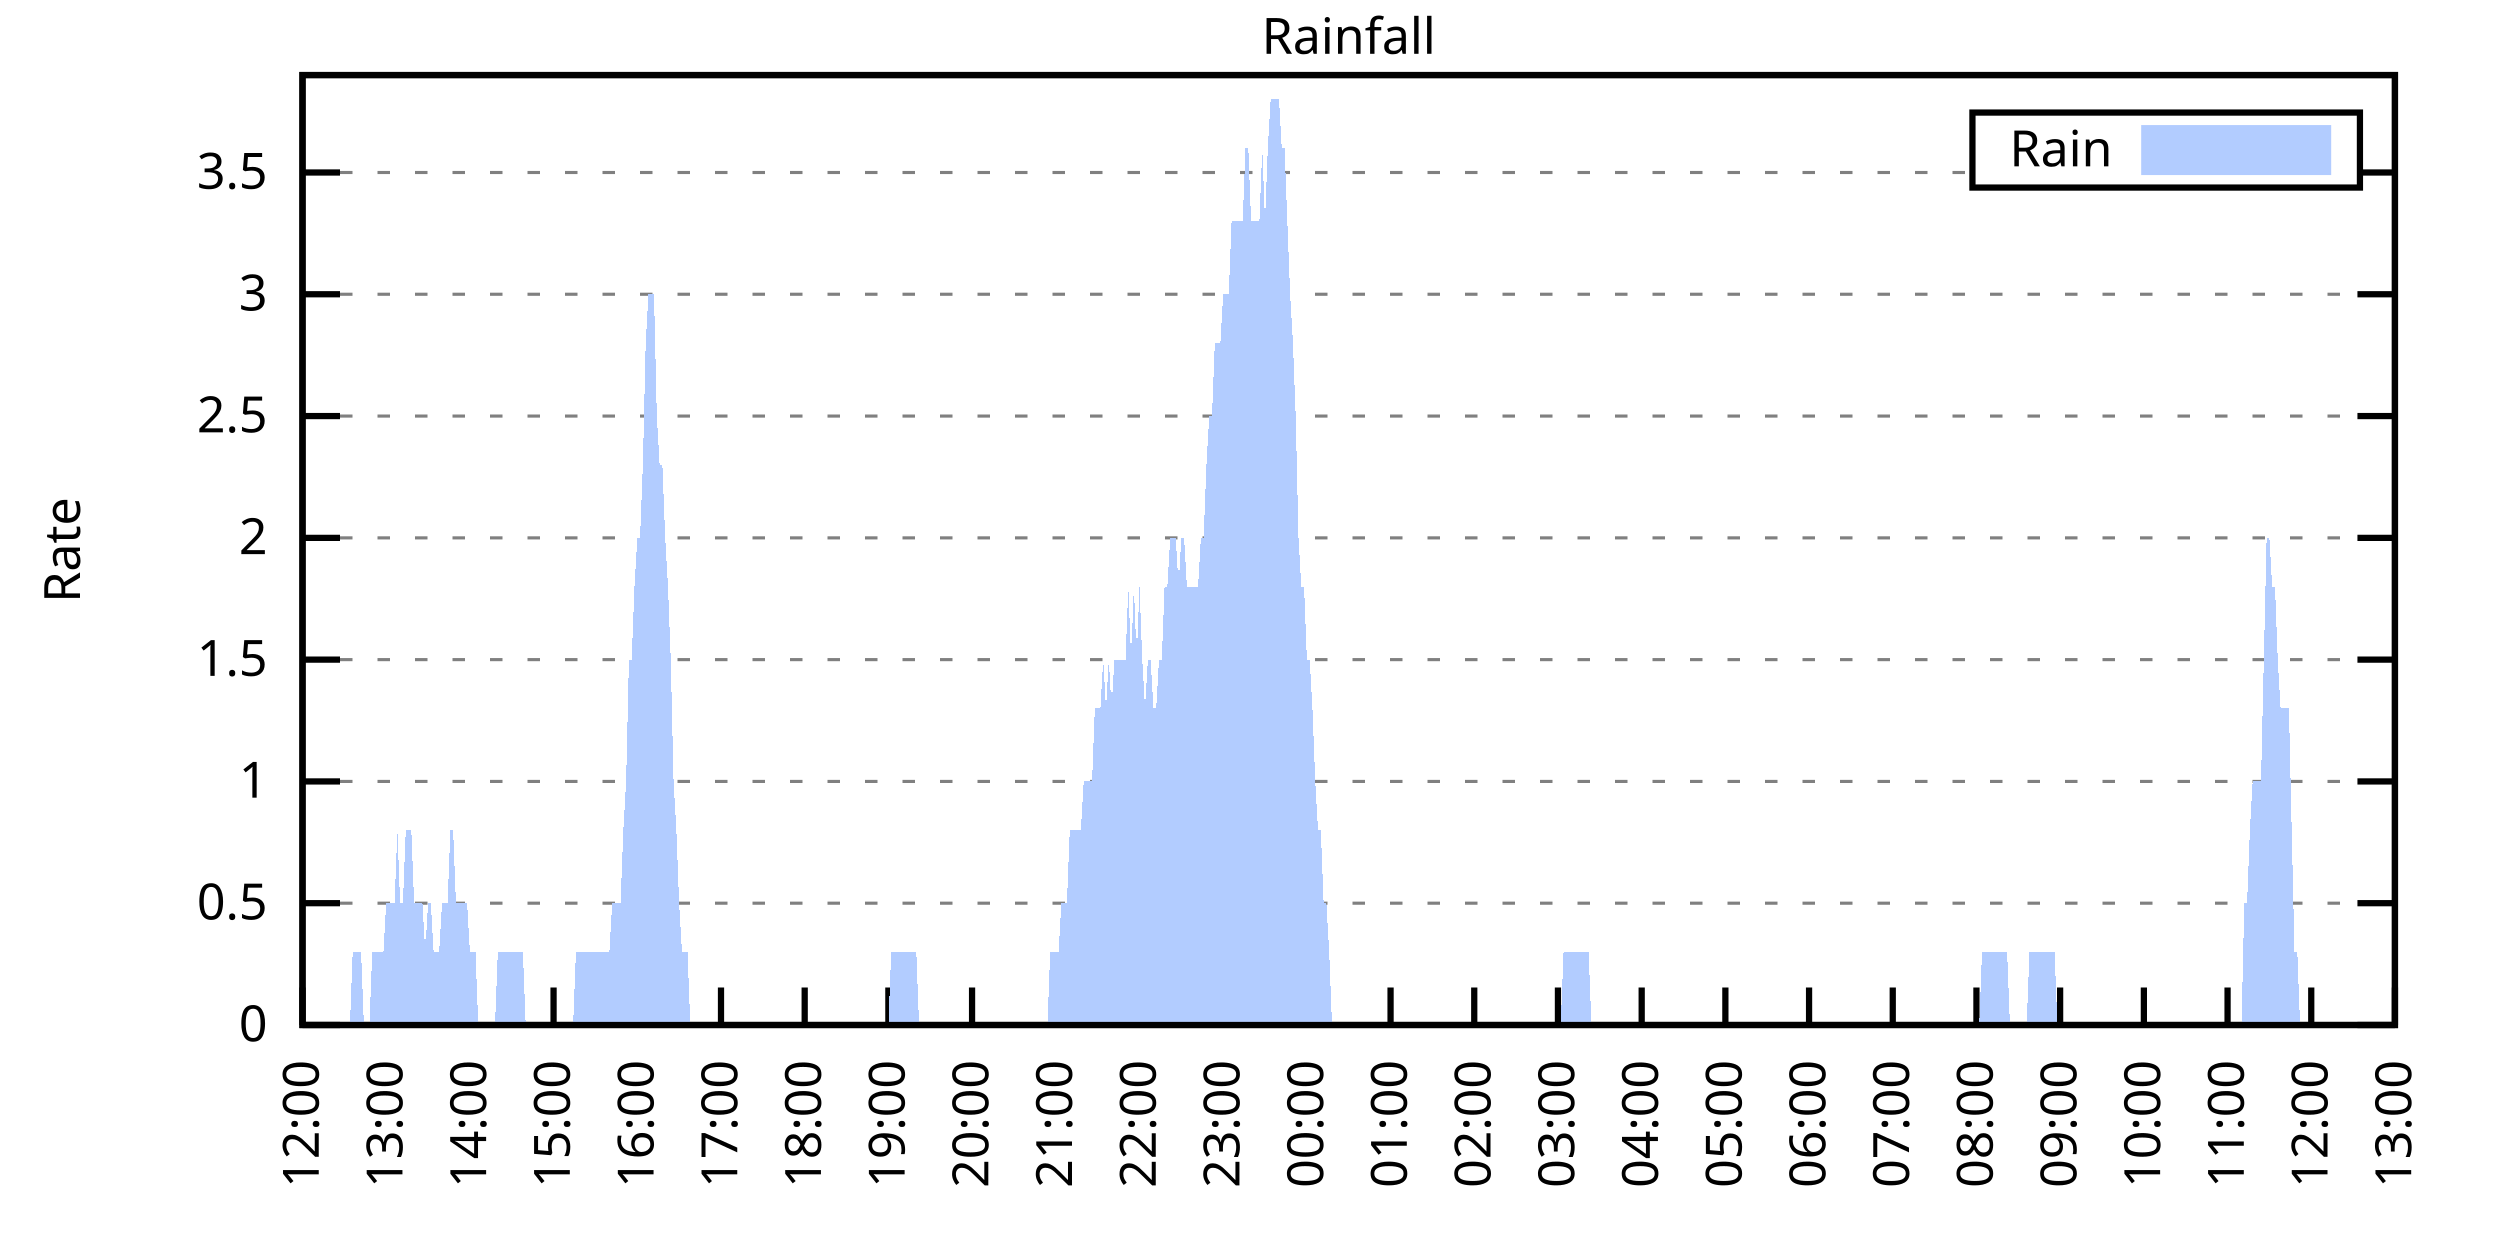
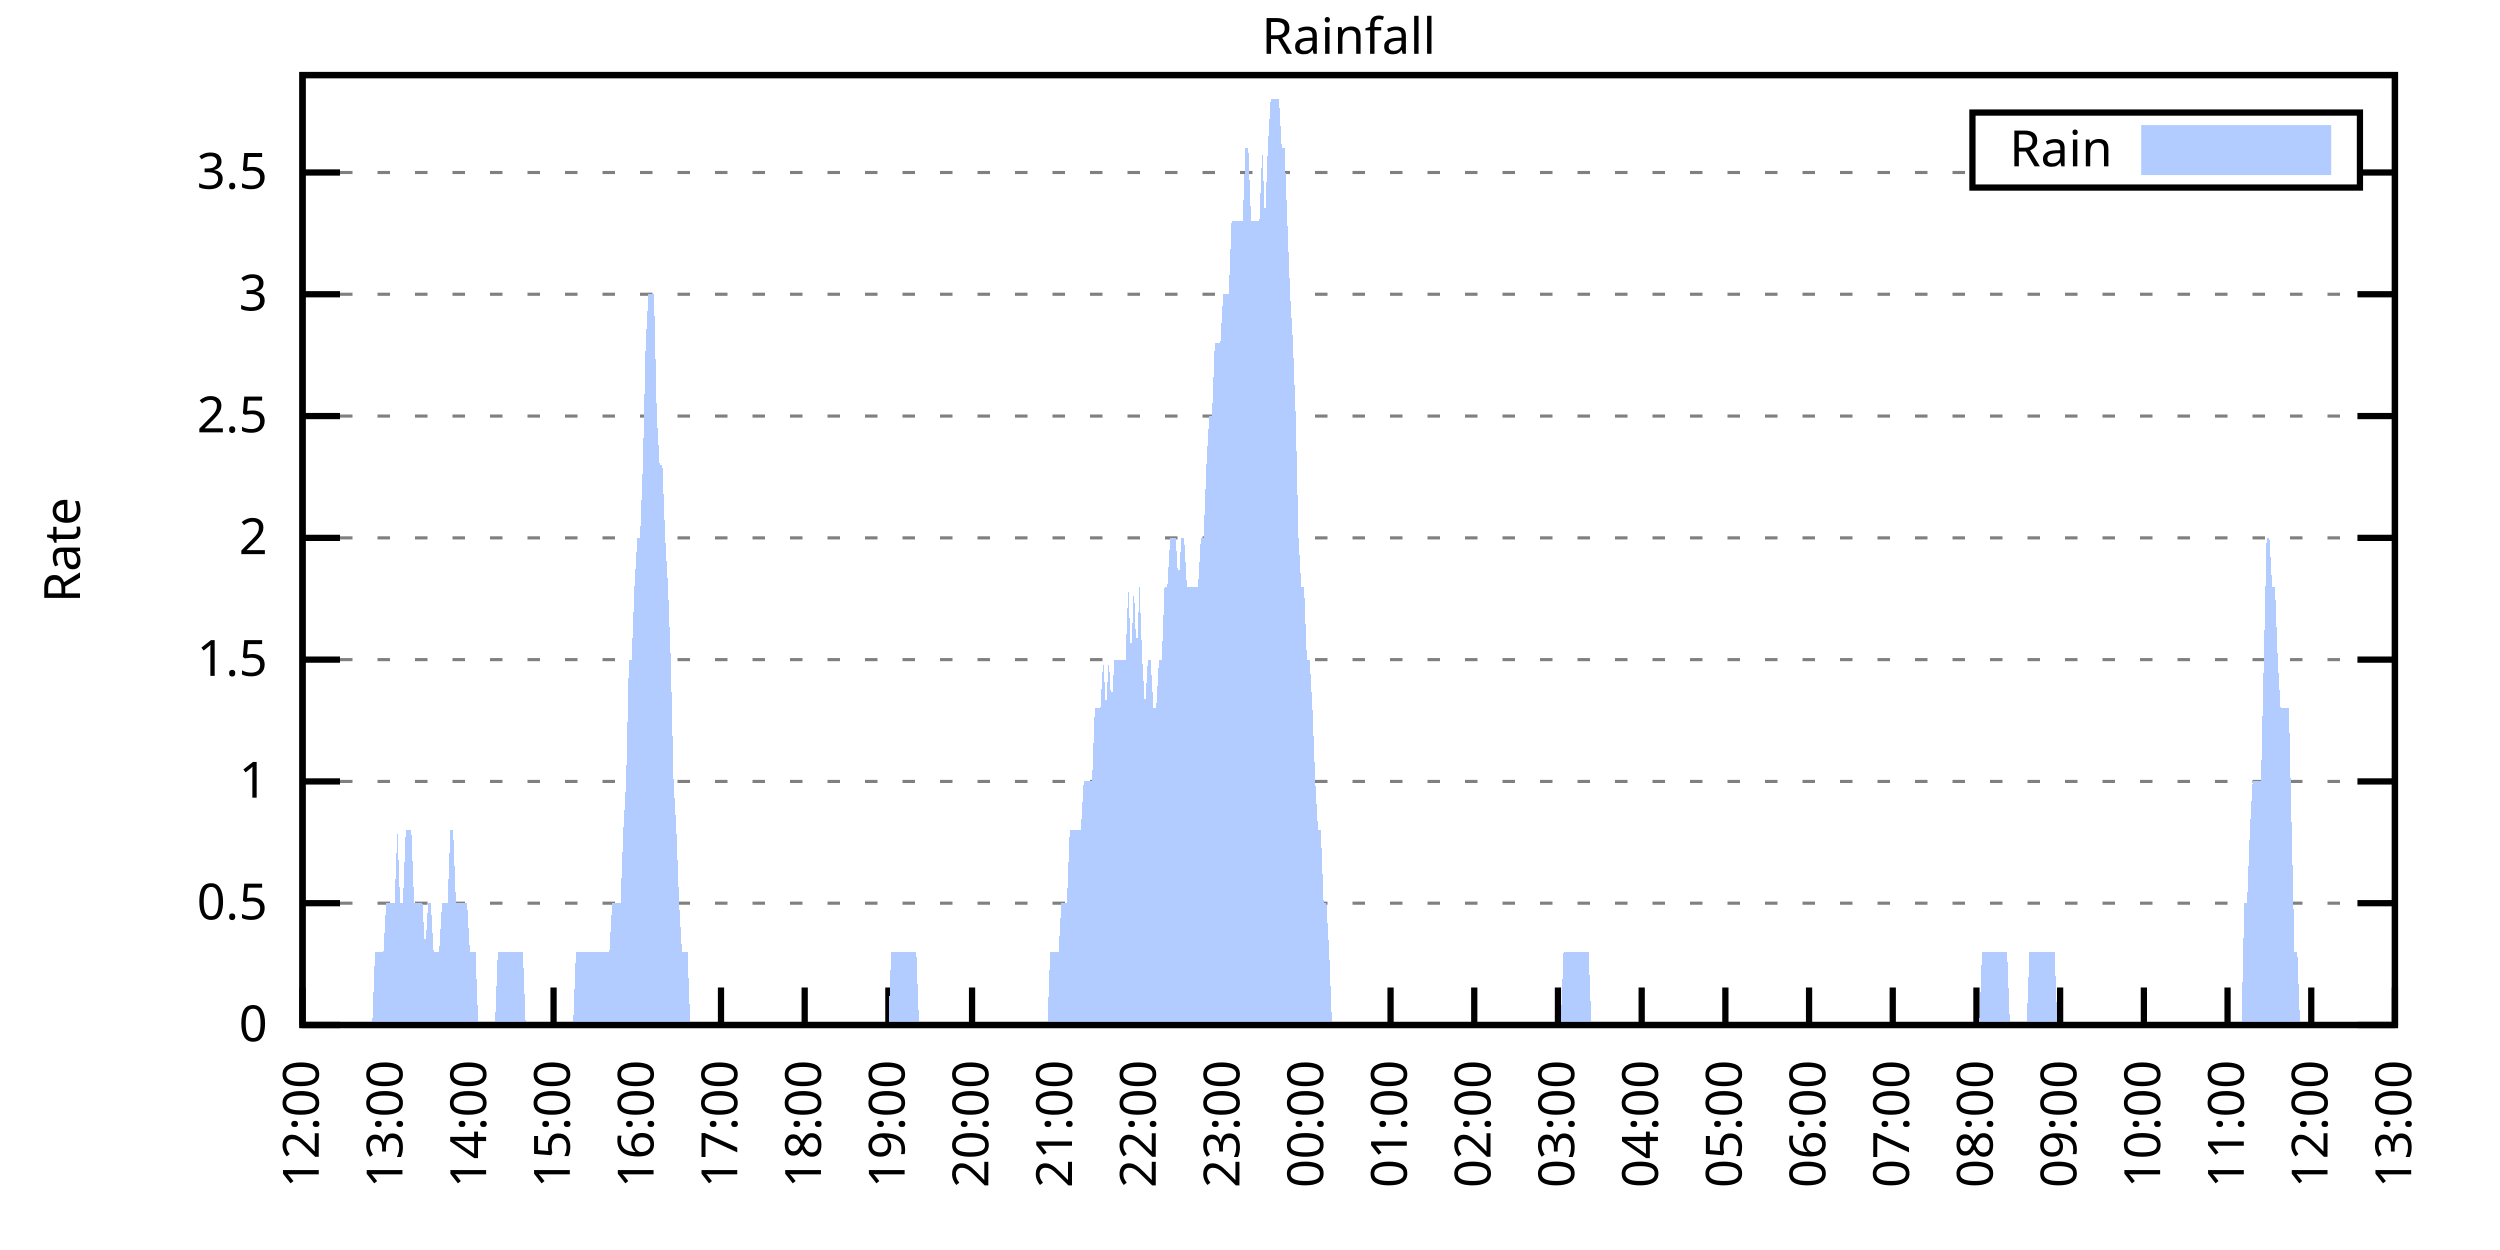
<svg xmlns="http://www.w3.org/2000/svg" xmlns:xlink="http://www.w3.org/1999/xlink" width="400" height="200" viewBox="0 0 400 200">
  <g id="gnuplot_canvas">
    <rect x="0" y="0" width="400" height="200" fill="none" />
    <defs>
      <circle id="gpDot" r="0.5" stroke-width="0.5" stroke="currentColor" />
      <path id="gpPt0" stroke-width="0.333" stroke="currentColor" d="M-1,0 h2 M0,-1 v2" />
      <path id="gpPt1" stroke-width="0.333" stroke="currentColor" d="M-1,-1 L1,1 M1,-1 L-1,1" />
      <path id="gpPt2" stroke-width="0.333" stroke="currentColor" d="M-1,0 L1,0 M0,-1 L0,1 M-1,-1 L1,1 M-1,1 L1,-1" />
      <rect id="gpPt3" stroke-width="0.333" stroke="currentColor" x="-1" y="-1" width="2" height="2" />
      <rect id="gpPt4" stroke-width="0.333" stroke="currentColor" fill="currentColor" x="-1" y="-1" width="2" height="2" />
      <circle id="gpPt5" stroke-width="0.333" stroke="currentColor" cx="0" cy="0" r="1" />
      <use xlink:href="#gpPt5" id="gpPt6" fill="currentColor" stroke="none" />
      <path id="gpPt7" stroke-width="0.333" stroke="currentColor" d="M0,-1.33 L-1.33,0.67 L1.33,0.67 z" />
      <use xlink:href="#gpPt7" id="gpPt8" fill="currentColor" stroke="none" />
      <use xlink:href="#gpPt7" id="gpPt9" stroke="currentColor" transform="rotate(180)" />
      <use xlink:href="#gpPt9" id="gpPt10" fill="currentColor" stroke="none" />
      <use xlink:href="#gpPt3" id="gpPt11" stroke="currentColor" transform="rotate(45)" />
      <use xlink:href="#gpPt11" id="gpPt12" fill="currentColor" stroke="none" />
      <path id="gpPt13" stroke-width="0.333" stroke="currentColor" d="M0,1.330 L1.265,0.411 L0.782,-1.067 L-0.782,-1.076 L-1.265,0.411 z" />
      <use xlink:href="#gpPt13" id="gpPt14" fill="currentColor" stroke="none" />
      <filter id="textbox" filterUnits="objectBoundingBox" x="0" y="0" height="1" width="1">
        <feFlood flood-color="white" flood-opacity="1" result="bgnd" />
        <feComposite in="SourceGraphic" in2="bgnd" operator="atop" />
      </filter>
      <filter id="greybox" filterUnits="objectBoundingBox" x="0" y="0" height="1" width="1">
        <feFlood flood-color="lightgrey" flood-opacity="1" result="grey" />
        <feComposite in="SourceGraphic" in2="grey" operator="atop" />
      </filter>
    </defs>
    <g fill="none" color="white" stroke="currentColor" stroke-width="1.00" stroke-linecap="butt" stroke-linejoin="miter">
</g>
    <g fill="none" color="black" stroke="currentColor" stroke-width="1.00" stroke-linecap="butt" stroke-linejoin="miter">
      <g stroke="none" shape-rendering="crispEdges">
        <polygon fill="rgb(255, 255, 255)" points="48.40,164.00 383.18,164.00 383.18,12.02 48.40,12.02 " />
      </g>
    </g>
    <g fill="none" color="black" stroke="currentColor" stroke-width="1.00" stroke-linecap="butt" stroke-linejoin="miter">
</g>
    <g fill="none" color="black" stroke="black" stroke-width="0.50" stroke-linecap="butt" stroke-linejoin="miter">
</g>
    <g fill="none" color="gray" stroke="currentColor" stroke-width="0.50" stroke-linecap="butt" stroke-linejoin="miter">
      <path stroke="gray" stroke-dasharray="2,4" class="gridline" d="M48.40,164.00 L383.19,164.00  " />
    </g>
    <g fill="none" color="gray" stroke="gray" stroke-width="1.00" stroke-linecap="butt" stroke-linejoin="miter">
</g>
    <g fill="none" color="black" stroke="currentColor" stroke-width="1.00" stroke-linecap="butt" stroke-linejoin="miter">
      <path stroke="black" d="M48.40,164.00 L54.40,164.00 M383.19,164.00 L377.19,164.00  " />
      <g transform="translate(42.80,166.60)" stroke="none" fill="black" font-family="Sans" font-size="8.00" text-anchor="end">
        <text>
          <tspan font-family="Sans"> 0</tspan>
        </text>
      </g>
    </g>
    <g fill="none" color="black" stroke="currentColor" stroke-width="1.00" stroke-linecap="butt" stroke-linejoin="miter">
</g>
    <g fill="none" color="black" stroke="black" stroke-width="0.50" stroke-linecap="butt" stroke-linejoin="miter">
</g>
    <g fill="none" color="gray" stroke="currentColor" stroke-width="0.50" stroke-linecap="butt" stroke-linejoin="miter">
      <path stroke="gray" stroke-dasharray="2,4" class="gridline" d="M48.40,144.51 L383.19,144.51  " />
    </g>
    <g fill="none" color="gray" stroke="gray" stroke-width="1.00" stroke-linecap="butt" stroke-linejoin="miter">
</g>
    <g fill="none" color="black" stroke="currentColor" stroke-width="1.00" stroke-linecap="butt" stroke-linejoin="miter">
      <path stroke="black" d="M48.40,144.51 L54.40,144.51 M383.19,144.51 L377.19,144.51  " />
      <g transform="translate(42.80,147.11)" stroke="none" fill="black" font-family="Sans" font-size="8.00" text-anchor="end">
        <text>
          <tspan font-family="Sans"> 0.5</tspan>
        </text>
      </g>
    </g>
    <g fill="none" color="black" stroke="currentColor" stroke-width="1.00" stroke-linecap="butt" stroke-linejoin="miter">
</g>
    <g fill="none" color="black" stroke="black" stroke-width="0.50" stroke-linecap="butt" stroke-linejoin="miter">
</g>
    <g fill="none" color="gray" stroke="currentColor" stroke-width="0.50" stroke-linecap="butt" stroke-linejoin="miter">
      <path stroke="gray" stroke-dasharray="2,4" class="gridline" d="M48.40,125.03 L383.19,125.03  " />
    </g>
    <g fill="none" color="gray" stroke="gray" stroke-width="1.00" stroke-linecap="butt" stroke-linejoin="miter">
</g>
    <g fill="none" color="black" stroke="currentColor" stroke-width="1.00" stroke-linecap="butt" stroke-linejoin="miter">
      <path stroke="black" d="M48.40,125.03 L54.40,125.03 M383.19,125.03 L377.19,125.03  " />
      <g transform="translate(42.80,127.63)" stroke="none" fill="black" font-family="Sans" font-size="8.00" text-anchor="end">
        <text>
          <tspan font-family="Sans"> 1</tspan>
        </text>
      </g>
    </g>
    <g fill="none" color="black" stroke="currentColor" stroke-width="1.00" stroke-linecap="butt" stroke-linejoin="miter">
</g>
    <g fill="none" color="black" stroke="black" stroke-width="0.50" stroke-linecap="butt" stroke-linejoin="miter">
</g>
    <g fill="none" color="gray" stroke="currentColor" stroke-width="0.50" stroke-linecap="butt" stroke-linejoin="miter">
      <path stroke="gray" stroke-dasharray="2,4" class="gridline" d="M48.40,105.54 L383.19,105.54  " />
    </g>
    <g fill="none" color="gray" stroke="gray" stroke-width="1.00" stroke-linecap="butt" stroke-linejoin="miter">
</g>
    <g fill="none" color="black" stroke="currentColor" stroke-width="1.00" stroke-linecap="butt" stroke-linejoin="miter">
      <path stroke="black" d="M48.40,105.54 L54.40,105.54 M383.19,105.54 L377.19,105.54  " />
      <g transform="translate(42.80,108.14)" stroke="none" fill="black" font-family="Sans" font-size="8.00" text-anchor="end">
        <text>
          <tspan font-family="Sans"> 1.5</tspan>
        </text>
      </g>
    </g>
    <g fill="none" color="black" stroke="currentColor" stroke-width="1.00" stroke-linecap="butt" stroke-linejoin="miter">
</g>
    <g fill="none" color="black" stroke="black" stroke-width="0.50" stroke-linecap="butt" stroke-linejoin="miter">
</g>
    <g fill="none" color="gray" stroke="currentColor" stroke-width="0.50" stroke-linecap="butt" stroke-linejoin="miter">
      <path stroke="gray" stroke-dasharray="2,4" class="gridline" d="M48.40,86.06 L383.19,86.06  " />
    </g>
    <g fill="none" color="gray" stroke="gray" stroke-width="1.00" stroke-linecap="butt" stroke-linejoin="miter">
</g>
    <g fill="none" color="black" stroke="currentColor" stroke-width="1.00" stroke-linecap="butt" stroke-linejoin="miter">
      <path stroke="black" d="M48.40,86.06 L54.40,86.06 M383.19,86.06 L377.19,86.06  " />
      <g transform="translate(42.80,88.66)" stroke="none" fill="black" font-family="Sans" font-size="8.00" text-anchor="end">
        <text>
          <tspan font-family="Sans"> 2</tspan>
        </text>
      </g>
    </g>
    <g fill="none" color="black" stroke="currentColor" stroke-width="1.00" stroke-linecap="butt" stroke-linejoin="miter">
</g>
    <g fill="none" color="black" stroke="black" stroke-width="0.50" stroke-linecap="butt" stroke-linejoin="miter">
</g>
    <g fill="none" color="gray" stroke="currentColor" stroke-width="0.50" stroke-linecap="butt" stroke-linejoin="miter">
      <path stroke="gray" stroke-dasharray="2,4" class="gridline" d="M48.40,66.57 L383.19,66.57  " />
    </g>
    <g fill="none" color="gray" stroke="gray" stroke-width="1.00" stroke-linecap="butt" stroke-linejoin="miter">
</g>
    <g fill="none" color="black" stroke="currentColor" stroke-width="1.00" stroke-linecap="butt" stroke-linejoin="miter">
      <path stroke="black" d="M48.40,66.57 L54.40,66.57 M383.19,66.57 L377.19,66.57  " />
      <g transform="translate(42.80,69.17)" stroke="none" fill="black" font-family="Sans" font-size="8.00" text-anchor="end">
        <text>
          <tspan font-family="Sans"> 2.5</tspan>
        </text>
      </g>
    </g>
    <g fill="none" color="black" stroke="currentColor" stroke-width="1.00" stroke-linecap="butt" stroke-linejoin="miter">
</g>
    <g fill="none" color="black" stroke="black" stroke-width="0.50" stroke-linecap="butt" stroke-linejoin="miter">
</g>
    <g fill="none" color="gray" stroke="currentColor" stroke-width="0.50" stroke-linecap="butt" stroke-linejoin="miter">
      <path stroke="gray" stroke-dasharray="2,4" class="gridline" d="M48.40,47.08 L383.19,47.08  " />
    </g>
    <g fill="none" color="gray" stroke="gray" stroke-width="1.00" stroke-linecap="butt" stroke-linejoin="miter">
</g>
    <g fill="none" color="black" stroke="currentColor" stroke-width="1.00" stroke-linecap="butt" stroke-linejoin="miter">
      <path stroke="black" d="M48.40,47.08 L54.40,47.08 M383.19,47.08 L377.19,47.08  " />
      <g transform="translate(42.80,49.68)" stroke="none" fill="black" font-family="Sans" font-size="8.00" text-anchor="end">
        <text>
          <tspan font-family="Sans"> 3</tspan>
        </text>
      </g>
    </g>
    <g fill="none" color="black" stroke="currentColor" stroke-width="1.00" stroke-linecap="butt" stroke-linejoin="miter">
</g>
    <g fill="none" color="black" stroke="black" stroke-width="0.50" stroke-linecap="butt" stroke-linejoin="miter">
</g>
    <g fill="none" color="gray" stroke="currentColor" stroke-width="0.50" stroke-linecap="butt" stroke-linejoin="miter">
      <path stroke="gray" stroke-dasharray="2,4" class="gridline" d="M48.40,27.60 L315.59,27.60 M377.59,27.60 L383.19,27.60  " />
    </g>
    <g fill="none" color="gray" stroke="gray" stroke-width="1.00" stroke-linecap="butt" stroke-linejoin="miter">
</g>
    <g fill="none" color="black" stroke="currentColor" stroke-width="1.00" stroke-linecap="butt" stroke-linejoin="miter">
      <path stroke="black" d="M48.40,27.60 L54.40,27.60 M383.19,27.60 L377.19,27.60  " />
      <g transform="translate(42.80,30.20)" stroke="none" fill="black" font-family="Sans" font-size="8.00" text-anchor="end">
        <text>
          <tspan font-family="Sans"> 3.5</tspan>
        </text>
      </g>
    </g>
    <g fill="none" color="black" stroke="currentColor" stroke-width="1.00" stroke-linecap="butt" stroke-linejoin="miter">
      <path stroke="black" d="M48.40,164.00 L48.40,158.00  " />
      <g transform="translate(51.00,169.60) rotate(270.00)" stroke="none" fill="black" font-family="Sans" font-size="8.00" text-anchor="end">
        <text>
          <tspan font-family="Sans">12:00</tspan>
        </text>
      </g>
    </g>
    <g fill="none" color="black" stroke="currentColor" stroke-width="1.00" stroke-linecap="butt" stroke-linejoin="miter">
      <path stroke="black" d="M61.79,164.00 L61.79,158.00  " />
      <g transform="translate(64.39,169.60) rotate(270.00)" stroke="none" fill="black" font-family="Sans" font-size="8.00" text-anchor="end">
        <text>
          <tspan font-family="Sans">13:00</tspan>
        </text>
      </g>
    </g>
    <g fill="none" color="black" stroke="currentColor" stroke-width="1.00" stroke-linecap="butt" stroke-linejoin="miter">
      <path stroke="black" d="M75.18,164.00 L75.18,158.00  " />
      <g transform="translate(77.78,169.60) rotate(270.00)" stroke="none" fill="black" font-family="Sans" font-size="8.00" text-anchor="end">
        <text>
          <tspan font-family="Sans">14:00</tspan>
        </text>
      </g>
    </g>
    <g fill="none" color="black" stroke="currentColor" stroke-width="1.00" stroke-linecap="butt" stroke-linejoin="miter">
      <path stroke="black" d="M88.57,164.00 L88.57,158.00  " />
      <g transform="translate(91.17,169.60) rotate(270.00)" stroke="none" fill="black" font-family="Sans" font-size="8.00" text-anchor="end">
        <text>
          <tspan font-family="Sans">15:00</tspan>
        </text>
      </g>
    </g>
    <g fill="none" color="black" stroke="currentColor" stroke-width="1.00" stroke-linecap="butt" stroke-linejoin="miter">
      <path stroke="black" d="M101.97,164.00 L101.97,158.00  " />
      <g transform="translate(104.57,169.60) rotate(270.00)" stroke="none" fill="black" font-family="Sans" font-size="8.00" text-anchor="end">
        <text>
          <tspan font-family="Sans">16:00</tspan>
        </text>
      </g>
    </g>
    <g fill="none" color="black" stroke="currentColor" stroke-width="1.00" stroke-linecap="butt" stroke-linejoin="miter">
      <path stroke="black" d="M115.36,164.00 L115.36,158.00  " />
      <g transform="translate(117.96,169.60) rotate(270.00)" stroke="none" fill="black" font-family="Sans" font-size="8.00" text-anchor="end">
        <text>
          <tspan font-family="Sans">17:00</tspan>
        </text>
      </g>
    </g>
    <g fill="none" color="black" stroke="currentColor" stroke-width="1.00" stroke-linecap="butt" stroke-linejoin="miter">
      <path stroke="black" d="M128.75,164.00 L128.75,158.00  " />
      <g transform="translate(131.35,169.60) rotate(270.00)" stroke="none" fill="black" font-family="Sans" font-size="8.00" text-anchor="end">
        <text>
          <tspan font-family="Sans">18:00</tspan>
        </text>
      </g>
    </g>
    <g fill="none" color="black" stroke="currentColor" stroke-width="1.00" stroke-linecap="butt" stroke-linejoin="miter">
      <path stroke="black" d="M142.14,164.00 L142.14,158.00  " />
      <g transform="translate(144.74,169.60) rotate(270.00)" stroke="none" fill="black" font-family="Sans" font-size="8.00" text-anchor="end">
        <text>
          <tspan font-family="Sans">19:00</tspan>
        </text>
      </g>
    </g>
    <g fill="none" color="black" stroke="currentColor" stroke-width="1.00" stroke-linecap="butt" stroke-linejoin="miter">
      <path stroke="black" d="M155.53,164.00 L155.53,158.00  " />
      <g transform="translate(158.13,169.60) rotate(270.00)" stroke="none" fill="black" font-family="Sans" font-size="8.00" text-anchor="end">
        <text>
          <tspan font-family="Sans">20:00</tspan>
        </text>
      </g>
    </g>
    <g fill="none" color="black" stroke="currentColor" stroke-width="1.00" stroke-linecap="butt" stroke-linejoin="miter">
      <path stroke="black" d="M168.92,164.00 L168.92,158.00  " />
      <g transform="translate(171.52,169.60) rotate(270.00)" stroke="none" fill="black" font-family="Sans" font-size="8.00" text-anchor="end">
        <text>
          <tspan font-family="Sans">21:00</tspan>
        </text>
      </g>
    </g>
    <g fill="none" color="black" stroke="currentColor" stroke-width="1.00" stroke-linecap="butt" stroke-linejoin="miter">
      <path stroke="black" d="M182.32,164.00 L182.32,158.00  " />
      <g transform="translate(184.92,169.60) rotate(270.00)" stroke="none" fill="black" font-family="Sans" font-size="8.00" text-anchor="end">
        <text>
          <tspan font-family="Sans">22:00</tspan>
        </text>
      </g>
    </g>
    <g fill="none" color="black" stroke="currentColor" stroke-width="1.00" stroke-linecap="butt" stroke-linejoin="miter">
      <path stroke="black" d="M195.71,164.00 L195.71,158.00  " />
      <g transform="translate(198.31,169.60) rotate(270.00)" stroke="none" fill="black" font-family="Sans" font-size="8.00" text-anchor="end">
        <text>
          <tspan font-family="Sans">23:00</tspan>
        </text>
      </g>
    </g>
    <g fill="none" color="black" stroke="currentColor" stroke-width="1.00" stroke-linecap="butt" stroke-linejoin="miter">
      <path stroke="black" d="M209.10,164.00 L209.10,158.00  " />
      <g transform="translate(211.70,169.60) rotate(270.00)" stroke="none" fill="black" font-family="Sans" font-size="8.00" text-anchor="end">
        <text>
          <tspan font-family="Sans">00:00</tspan>
        </text>
      </g>
    </g>
    <g fill="none" color="black" stroke="currentColor" stroke-width="1.00" stroke-linecap="butt" stroke-linejoin="miter">
      <path stroke="black" d="M222.49,164.00 L222.49,158.00  " />
      <g transform="translate(225.09,169.60) rotate(270.00)" stroke="none" fill="black" font-family="Sans" font-size="8.00" text-anchor="end">
        <text>
          <tspan font-family="Sans">01:00</tspan>
        </text>
      </g>
    </g>
    <g fill="none" color="black" stroke="currentColor" stroke-width="1.00" stroke-linecap="butt" stroke-linejoin="miter">
      <path stroke="black" d="M235.88,164.00 L235.88,158.00  " />
      <g transform="translate(238.48,169.60) rotate(270.00)" stroke="none" fill="black" font-family="Sans" font-size="8.00" text-anchor="end">
        <text>
          <tspan font-family="Sans">02:00</tspan>
        </text>
      </g>
    </g>
    <g fill="none" color="black" stroke="currentColor" stroke-width="1.00" stroke-linecap="butt" stroke-linejoin="miter">
      <path stroke="black" d="M249.27,164.00 L249.27,158.00  " />
      <g transform="translate(251.87,169.60) rotate(270.00)" stroke="none" fill="black" font-family="Sans" font-size="8.00" text-anchor="end">
        <text>
          <tspan font-family="Sans">03:00</tspan>
        </text>
      </g>
    </g>
    <g fill="none" color="black" stroke="currentColor" stroke-width="1.00" stroke-linecap="butt" stroke-linejoin="miter">
      <path stroke="black" d="M262.67,164.00 L262.67,158.00  " />
      <g transform="translate(265.27,169.60) rotate(270.00)" stroke="none" fill="black" font-family="Sans" font-size="8.00" text-anchor="end">
        <text>
          <tspan font-family="Sans">04:00</tspan>
        </text>
      </g>
    </g>
    <g fill="none" color="black" stroke="currentColor" stroke-width="1.00" stroke-linecap="butt" stroke-linejoin="miter">
      <path stroke="black" d="M276.06,164.00 L276.06,158.00  " />
      <g transform="translate(278.66,169.60) rotate(270.00)" stroke="none" fill="black" font-family="Sans" font-size="8.00" text-anchor="end">
        <text>
          <tspan font-family="Sans">05:00</tspan>
        </text>
      </g>
    </g>
    <g fill="none" color="black" stroke="currentColor" stroke-width="1.00" stroke-linecap="butt" stroke-linejoin="miter">
      <path stroke="black" d="M289.45,164.00 L289.45,158.00  " />
      <g transform="translate(292.05,169.60) rotate(270.00)" stroke="none" fill="black" font-family="Sans" font-size="8.00" text-anchor="end">
        <text>
          <tspan font-family="Sans">06:00</tspan>
        </text>
      </g>
    </g>
    <g fill="none" color="black" stroke="currentColor" stroke-width="1.00" stroke-linecap="butt" stroke-linejoin="miter">
      <path stroke="black" d="M302.84,164.00 L302.84,158.00  " />
      <g transform="translate(305.44,169.60) rotate(270.00)" stroke="none" fill="black" font-family="Sans" font-size="8.00" text-anchor="end">
        <text>
          <tspan font-family="Sans">07:00</tspan>
        </text>
      </g>
    </g>
    <g fill="none" color="black" stroke="currentColor" stroke-width="1.00" stroke-linecap="butt" stroke-linejoin="miter">
      <path stroke="black" d="M316.23,164.00 L316.23,158.00  " />
      <g transform="translate(318.83,169.60) rotate(270.00)" stroke="none" fill="black" font-family="Sans" font-size="8.00" text-anchor="end">
        <text>
          <tspan font-family="Sans">08:00</tspan>
        </text>
      </g>
    </g>
    <g fill="none" color="black" stroke="currentColor" stroke-width="1.00" stroke-linecap="butt" stroke-linejoin="miter">
      <path stroke="black" d="M329.62,164.00 L329.62,158.00  " />
      <g transform="translate(332.22,169.60) rotate(270.00)" stroke="none" fill="black" font-family="Sans" font-size="8.00" text-anchor="end">
        <text>
          <tspan font-family="Sans">09:00</tspan>
        </text>
      </g>
    </g>
    <g fill="none" color="black" stroke="currentColor" stroke-width="1.00" stroke-linecap="butt" stroke-linejoin="miter">
      <path stroke="black" d="M343.02,164.00 L343.02,158.00  " />
      <g transform="translate(345.62,169.60) rotate(270.00)" stroke="none" fill="black" font-family="Sans" font-size="8.00" text-anchor="end">
        <text>
          <tspan font-family="Sans">10:00</tspan>
        </text>
      </g>
    </g>
    <g fill="none" color="black" stroke="currentColor" stroke-width="1.00" stroke-linecap="butt" stroke-linejoin="miter">
      <path stroke="black" d="M356.41,164.00 L356.41,158.00  " />
      <g transform="translate(359.01,169.60) rotate(270.00)" stroke="none" fill="black" font-family="Sans" font-size="8.00" text-anchor="end">
        <text>
          <tspan font-family="Sans">11:00</tspan>
        </text>
      </g>
    </g>
    <g fill="none" color="black" stroke="currentColor" stroke-width="1.00" stroke-linecap="butt" stroke-linejoin="miter">
      <path stroke="black" d="M369.80,164.00 L369.80,158.00  " />
      <g transform="translate(372.40,169.60) rotate(270.00)" stroke="none" fill="black" font-family="Sans" font-size="8.00" text-anchor="end">
        <text>
          <tspan font-family="Sans">12:00</tspan>
        </text>
      </g>
    </g>
    <g fill="none" color="black" stroke="currentColor" stroke-width="1.00" stroke-linecap="butt" stroke-linejoin="miter">
      <path stroke="black" d="M383.19,164.00 L383.19,158.00  " />
      <g transform="translate(385.79,169.60) rotate(270.00)" stroke="none" fill="black" font-family="Sans" font-size="8.00" text-anchor="end">
        <text>
          <tspan font-family="Sans">13:00</tspan>
        </text>
      </g>
    </g>
    <g fill="none" color="black" stroke="currentColor" stroke-width="1.00" stroke-linecap="butt" stroke-linejoin="miter">
</g>
    <g fill="none" color="black" stroke="currentColor" stroke-width="1.00" stroke-linecap="butt" stroke-linejoin="miter">
      <path stroke="black" d="M48.40,12.01 L48.40,164.00 L383.19,164.00 L383.19,12.01 L48.40,12.01 Z  " />
    </g>
    <g fill="none" color="black" stroke="currentColor" stroke-width="1.00" stroke-linecap="butt" stroke-linejoin="miter">
</g>
    <g fill="none" color="black" stroke="currentColor" stroke-width="1.00" stroke-linecap="butt" stroke-linejoin="miter">
      <path stroke="black" d="M315.59,30.01 L315.59,18.01 L377.59,18.01 L377.59,30.01 L315.59,30.01 Z  " />
    </g>
    <g id="Rainfall_plot_1">
      <g fill="none" color="white" stroke="black" stroke-width="2.00" stroke-linecap="butt" stroke-linejoin="miter">
</g>
      <g fill="none" color="black" stroke="currentColor" stroke-width="2.00" stroke-linecap="butt" stroke-linejoin="miter">
        <g transform="translate(337.99,26.61)" stroke="none" fill="black" font-family="Sans" font-size="8.00" text-anchor="end">
          <text>
            <tspan font-family="Sans">Rain</tspan>
          </text>
        </g>
      </g>
      <g fill="none" color="black" stroke="currentColor" stroke-width="2.00" stroke-linecap="butt" stroke-linejoin="miter">
        <g stroke="none" shape-rendering="crispEdges">
          <polygon fill="rgb(178, 204, 255)" points="343.59,27.01 371.99,27.01 371.99,21.01 343.59,21.01 " />
        </g>
        <path stroke="rgb(178, 204, 255)" d="M343.59,27.01 L371.99,27.01 L371.99,21.01 L343.59,21.01 L343.59,27.01 Z  " />
      </g>
      <g fill="none" color="black" stroke="currentColor" stroke-width="2.00" stroke-linecap="butt" stroke-linejoin="miter">
        <g stroke="none" shape-rendering="crispEdges">
-           <polygon fill="rgb(178, 204, 255)" points="51.97,164.00 52.42,164.00 52.86,164.00 53.31,164.00 53.76,164.00 54.20,164.00 54.65,164.00 55.10,164.00 55.54,164.00 55.99,164.00 56.43,152.31 56.88,152.31 57.33,152.31 57.77,152.31 58.22,164.00 58.67,164.00 59.11,164.00 59.56,152.31 60.01,152.31 60.45,152.31 60.90,152.31 61.35,152.31 61.79,144.51 62.24,144.51 62.68,144.51 63.13,144.51 63.58,132.82 64.02,144.51 64.47,144.51 64.92,132.82 65.36,132.82 65.81,132.82 66.26,144.51 66.70,144.51 67.15,144.51 67.59,144.51 68.04,152.31 68.49,144.51 68.93,144.51 69.38,152.31 69.83,152.31 70.27,152.31 70.72,144.51 71.17,144.51 71.61,144.51 72.06,132.82 72.50,132.82 72.95,144.51 73.40,144.51 73.84,144.51 74.29,144.51 74.74,144.51 75.18,152.31 75.63,152.31 76.08,152.31 76.52,164.00 76.97,164.00 77.42,164.00 77.86,164.00 78.31,164.00 78.75,164.00 79.20,164.00 79.65,152.31 80.09,152.31 80.54,152.31 80.99,152.31 81.43,152.31 81.88,152.31 82.33,152.31 82.77,152.31 83.22,152.31 83.66,152.31 84.11,164.00 84.56,164.00 85.00,164.00 85.45,164.00 85.90,164.00 86.34,164.00 86.79,164.00 87.24,164.00 87.68,164.00 88.13,164.00 88.57,164.00 89.02,164.00 89.47,164.00 89.91,164.00 90.36,164.00 90.81,164.00 91.25,164.00 91.70,164.00 92.15,152.31 92.59,152.31 93.04,152.31 93.49,152.31 93.93,152.31 94.38,152.31 94.82,152.31 95.27,152.31 95.72,152.31 96.16,152.31 96.61,152.31 97.06,152.31 97.50,152.31 97.95,144.51 98.40,144.51 98.84,144.51 99.29,144.51 99.73,132.82 100.18,125.03 100.63,105.54 101.07,105.54 101.52,93.85 101.97,86.06 102.41,86.06 102.86,74.36 103.31,54.88 103.75,47.08 104.20,47.08 104.64,47.08 105.09,66.57 105.54,74.36 105.98,74.36 106.43,86.06 106.88,93.85 107.32,105.54 107.77,125.03 108.22,132.82 108.66,144.51 109.11,152.31 109.55,152.31 110.00,152.31 110.45,164.00 110.89,164.00 111.34,164.00 111.79,164.00 112.23,164.00 112.68,164.00 113.13,164.00 113.57,164.00 114.02,164.00 114.47,164.00 114.91,164.00 115.36,164.00 115.80,164.00 116.25,164.00 116.70,164.00 117.14,164.00 117.59,164.00 118.04,164.00 118.48,164.00 118.93,164.00 119.38,164.00 119.82,164.00 120.27,164.00 120.71,164.00 121.16,164.00 121.61,164.00 122.05,164.00 122.50,164.00 122.95,164.00 123.39,164.00 123.84,164.00 124.29,164.00 124.73,164.00 125.18,164.00 125.62,164.00 126.07,164.00 126.52,164.00 126.96,164.00 127.41,164.00 127.86,164.00 128.30,164.00 128.75,164.00 129.20,164.00 129.64,164.00 130.09,164.00 130.54,164.00 130.98,164.00 131.43,164.00 131.87,164.00 132.32,164.00 132.77,164.00 133.21,164.00 133.66,164.00 134.11,164.00 134.55,164.00 135.00,164.00 135.45,164.00 135.89,164.00 136.34,164.00 136.78,164.00 137.23,164.00 137.68,164.00 138.12,164.00 138.57,164.00 139.02,164.00 139.46,164.00 139.91,164.00 140.36,164.00 140.80,164.00 141.25,164.00 141.69,164.00 142.14,164.00 142.59,152.31 143.03,152.31 143.48,152.31 143.93,152.31 144.37,152.31 144.82,152.31 145.27,152.31 145.71,152.31 146.16,152.31 146.61,152.31 147.05,164.00 147.50,164.00 147.94,164.00 148.39,164.00 148.84,164.00 149.28,164.00 149.73,164.00 150.18,164.00 150.62,164.00 151.07,164.00 151.52,164.00 151.96,164.00 152.41,164.00 152.85,164.00 153.30,164.00 153.75,164.00 154.19,164.00 154.64,164.00 155.09,164.00 155.53,164.00 155.98,164.00 156.43,164.00 156.87,164.00 157.32,164.00 157.76,164.00 158.21,164.00 158.66,164.00 159.10,164.00 159.55,164.00 160.00,164.00 160.44,164.00 160.89,164.00 161.34,164.00 161.78,164.00 162.23,164.00 162.67,164.00 163.12,164.00 163.57,164.00 164.01,164.00 164.46,164.00 164.91,164.00 165.35,164.00 165.80,164.00 166.25,164.00 166.69,164.00 167.14,164.00 167.59,164.00 168.03,152.31 168.48,152.31 168.92,152.31 169.37,152.31 169.82,144.51 170.26,144.51 170.71,144.51 171.16,132.82 171.60,132.82 172.05,132.82 172.50,132.82 172.94,132.82 173.39,125.03 173.83,125.03 174.28,125.03 174.73,125.03 175.17,113.34 175.62,113.34 176.07,113.34 176.51,105.54 176.96,113.34 177.41,105.54 177.85,113.34 178.30,105.54 178.74,105.54 179.19,105.54 179.64,105.54 180.08,105.54 180.53,93.85 180.98,105.54 181.42,93.85 181.87,105.54 182.32,93.85 182.76,105.54 183.21,113.34 183.66,105.54 184.10,105.54 184.55,113.34 184.99,113.34 185.44,105.54 185.89,105.54 186.33,93.85 186.78,93.85 187.23,86.06 187.67,86.06 188.12,86.06 188.57,93.85 189.01,86.06 189.46,86.06 189.90,93.85 190.35,93.85 190.80,93.85 191.24,93.85 191.69,93.85 192.14,86.06 192.58,86.06 193.03,74.36 193.48,66.57 193.92,66.57 194.37,54.88 194.81,54.88 195.26,54.88 195.71,47.08 196.15,47.08 196.60,47.08 197.05,35.39 197.49,35.39 197.94,35.39 198.39,35.39 198.83,35.39 199.28,23.70 199.73,23.70 200.17,35.39 200.62,35.39 201.06,35.39 201.51,35.39 201.96,23.70 202.40,35.39 202.85,23.70 203.30,15.91 203.74,15.91 204.19,15.91 204.64,15.91 205.08,23.70 205.53,23.70 205.97,35.39 206.42,47.08 206.87,54.88 207.31,66.57 207.76,86.06 208.21,93.85 208.65,93.85 209.10,105.54 209.55,105.54 209.99,113.34 210.44,125.03 210.88,132.82 211.33,132.82 211.78,144.51 212.22,144.51 212.67,152.31 213.12,164.00 213.56,164.00 214.01,164.00 214.46,164.00 214.90,164.00 215.35,164.00 215.80,164.00 216.24,164.00 216.69,164.00 217.13,164.00 217.58,164.00 218.03,164.00 218.47,164.00 218.92,164.00 219.37,164.00 219.81,164.00 220.26,164.00 220.71,164.00 221.15,164.00 221.60,164.00 222.04,164.00 222.49,164.00 222.94,164.00 223.38,164.00 223.83,164.00 224.28,164.00 224.72,164.00 225.17,164.00 225.62,164.00 226.06,164.00 226.51,164.00 226.95,164.00 227.40,164.00 227.85,164.00 228.29,164.00 228.74,164.00 229.19,164.00 229.63,164.00 230.08,164.00 230.53,164.00 230.97,164.00 231.42,164.00 231.86,164.00 232.31,164.00 232.76,164.00 233.20,164.00 233.65,164.00 234.10,164.00 234.54,164.00 234.99,164.00 235.44,164.00 235.88,164.00 236.33,164.00 236.78,164.00 237.22,164.00 237.67,164.00 238.11,164.00 238.56,164.00 239.01,164.00 239.45,164.00 239.90,164.00 240.35,164.00 240.79,164.00 241.24,164.00 241.69,164.00 242.13,164.00 242.58,164.00 243.02,164.00 243.47,164.00 243.92,164.00 244.36,164.00 244.81,164.00 245.26,164.00 245.70,164.00 246.15,164.00 246.60,164.00 247.04,164.00 247.49,164.00 247.93,164.00 248.38,164.00 248.83,164.00 249.27,164.00 249.72,164.00 250.17,152.31 250.61,152.31 251.06,152.31 251.51,152.31 251.95,152.31 252.40,152.31 252.85,152.31 253.29,152.31 253.74,152.31 254.18,152.31 254.63,164.00 255.08,164.00 255.52,164.00 255.97,164.00 256.42,164.00 256.86,164.00 257.31,164.00 257.76,164.00 258.20,164.00 258.65,164.00 259.09,164.00 259.54,164.00 259.99,164.00 260.43,164.00 260.88,164.00 261.33,164.00 261.77,164.00 262.22,164.00 262.67,164.00 263.11,164.00 263.56,164.00 264.00,164.00 264.45,164.00 264.90,164.00 265.34,164.00 265.79,164.00 266.24,164.00 266.68,164.00 267.13,164.00 267.58,164.00 268.02,164.00 268.47,164.00 268.92,164.00 269.36,164.00 269.81,164.00 270.25,164.00 270.70,164.00 271.15,164.00 271.59,164.00 272.04,164.00 272.49,164.00 272.93,164.00 273.38,164.00 273.83,164.00 274.27,164.00 274.72,164.00 275.16,164.00 275.61,164.00 276.06,164.00 276.50,164.00 276.95,164.00 277.40,164.00 277.84,164.00 278.29,164.00 278.74,164.00 279.18,164.00 279.63,164.00 280.07,164.00 280.52,164.00 280.97,164.00 281.41,164.00 281.86,164.00 282.31,164.00 282.75,164.00 283.20,164.00 283.65,164.00 284.09,164.00 284.54,164.00 284.98,164.00 285.43,164.00 285.88,164.00 286.32,164.00 286.77,164.00 287.22,164.00 287.66,164.00 288.11,164.00 288.56,164.00 289.00,164.00 289.45,164.00 289.90,164.00 290.34,164.00 290.79,164.00 291.23,164.00 291.68,164.00 292.13,164.00 292.57,164.00 293.02,164.00 293.47,164.00 293.91,164.00 294.36,164.00 294.81,164.00 295.25,164.00 295.70,164.00 296.14,164.00 296.59,164.00 297.04,164.00 297.48,164.00 297.93,164.00 298.38,164.00 298.82,164.00 299.27,164.00 299.72,164.00 300.16,164.00 300.61,164.00 301.05,164.00 301.50,164.00 301.95,164.00 302.39,164.00 302.84,164.00 303.29,164.00 303.73,164.00 304.18,164.00 304.63,164.00 305.07,164.00 305.52,164.00 305.97,164.00 306.41,164.00 306.86,164.00 307.30,164.00 307.75,164.00 308.20,164.00 308.64,164.00 309.09,164.00 309.54,164.00 309.98,164.00 310.43,164.00 310.88,164.00 311.32,164.00 311.77,164.00 312.21,164.00 312.66,164.00 313.11,164.00 313.55,164.00 314.00,164.00 314.45,164.00 314.89,164.00 315.34,164.00 315.79,164.00 316.23,164.00 316.68,164.00 317.12,152.31 317.57,152.31 318.02,152.31 318.46,152.31 318.91,152.31 319.36,152.31 319.80,152.31 320.25,152.31 320.70,152.31 321.14,152.31 321.59,164.00 322.04,164.00 322.48,164.00 322.93,164.00 323.37,164.00 323.82,164.00 324.27,164.00 324.71,152.31 325.16,152.31 325.61,152.31 326.05,152.31 326.50,152.31 326.95,152.31 327.39,152.31 327.84,152.31 328.28,152.31 328.73,152.31 329.18,164.00 329.62,164.00 330.07,164.00 330.52,164.00 330.96,164.00 331.41,164.00 331.86,164.00 332.30,164.00 332.75,164.00 333.19,164.00 333.64,164.00 334.09,164.00 334.53,164.00 334.98,164.00 335.43,164.00 335.87,164.00 336.32,164.00 336.77,164.00 337.21,164.00 337.66,164.00 338.10,164.00 338.55,164.00 339.00,164.00 339.44,164.00 339.89,164.00 340.34,164.00 340.78,164.00 341.23,164.00 341.68,164.00 342.12,164.00 342.57,164.00 343.02,164.00 343.46,164.00 343.91,164.00 344.35,164.00 344.80,164.00 345.25,164.00 345.69,164.00 346.14,164.00 346.59,164.00 347.03,164.00 347.48,164.00 347.93,164.00 348.37,164.00 348.82,164.00 349.26,164.00 349.71,164.00 350.16,164.00 350.60,164.00 351.05,164.00 351.50,164.00 351.94,164.00 352.39,164.00 352.84,164.00 353.28,164.00 353.73,164.00 354.17,164.00 354.62,164.00 355.07,164.00 355.51,164.00 355.96,164.00 356.41,164.00 356.85,164.00 357.30,164.00 357.75,164.00 358.19,164.00 358.64,164.00 359.09,144.51 359.53,144.51 359.98,132.82 360.42,125.03 360.87,125.03 361.32,125.03 361.76,125.03 362.21,105.54 362.66,86.06 363.10,86.06 363.55,93.85 364.00,93.85 364.44,105.54 364.89,113.34 365.33,113.34 365.78,113.34 366.23,113.34 366.67,132.82 367.12,152.31 367.57,152.31 368.01,164.00 368.46,164.00 368.91,164.00 369.35,164.00 369.80,164.00 370.24,164.00 370.69,164.00 371.14,164.00 371.58,164.00 372.03,164.00 372.48,164.00 372.92,164.00 372.92,164.00 51.97,164.00 " />
+           <polygon fill="rgb(178, 204, 255)" points="55.54,164.00 55.99,164.00 56.43,164.00 56.88,164.00 57.33,164.00 57.77,164.00 58.22,164.00 58.67,164.00 59.11,164.00 59.56,164.00 60.01,152.31 60.45,152.31 60.90,152.31 61.35,152.31 61.79,144.51 62.24,144.51 62.68,144.51 63.13,144.51 63.58,132.82 64.02,144.51 64.47,144.51 64.92,132.82 65.36,132.82 65.81,132.82 66.26,144.51 66.70,144.51 67.15,144.51 67.59,144.51 68.04,152.31 68.49,144.51 68.93,144.51 69.38,152.31 69.83,152.31 70.27,152.31 70.72,144.51 71.17,144.51 71.61,144.51 72.06,132.82 72.50,132.82 72.95,144.51 73.40,144.51 73.84,144.51 74.29,144.51 74.74,144.51 75.18,152.31 75.63,152.31 76.08,152.31 76.52,164.00 76.97,164.00 77.42,164.00 77.86,164.00 78.31,164.00 78.75,164.00 79.20,164.00 79.65,152.31 80.09,152.31 80.54,152.31 80.99,152.31 81.43,152.31 81.88,152.31 82.33,152.31 82.77,152.31 83.22,152.31 83.66,152.31 84.11,164.00 84.56,164.00 85.00,164.00 85.45,164.00 85.90,164.00 86.34,164.00 86.79,164.00 87.24,164.00 87.68,164.00 88.13,164.00 88.57,164.00 89.02,164.00 89.47,164.00 89.91,164.00 90.36,164.00 90.81,164.00 91.25,164.00 91.70,164.00 92.15,152.31 92.59,152.31 93.04,152.31 93.49,152.31 93.93,152.31 94.38,152.31 94.82,152.31 95.27,152.31 95.72,152.31 96.16,152.31 96.61,152.31 97.06,152.31 97.50,152.31 97.95,144.51 98.40,144.51 98.84,144.51 99.29,144.51 99.73,132.82 100.18,125.03 100.63,105.54 101.07,105.54 101.52,93.85 101.97,86.06 102.41,86.06 102.86,74.36 103.31,54.88 103.75,47.08 104.20,47.08 104.64,47.08 105.09,66.57 105.54,74.36 105.98,74.36 106.43,86.06 106.88,93.85 107.32,105.54 107.77,125.03 108.22,132.82 108.66,144.51 109.11,152.31 109.55,152.31 110.00,152.31 110.45,164.00 110.89,164.00 111.34,164.00 111.79,164.00 112.23,164.00 112.68,164.00 113.13,164.00 113.57,164.00 114.02,164.00 114.47,164.00 114.91,164.00 115.36,164.00 115.80,164.00 116.25,164.00 116.70,164.00 117.14,164.00 117.59,164.00 118.04,164.00 118.48,164.00 118.93,164.00 119.38,164.00 119.82,164.00 120.27,164.00 120.71,164.00 121.16,164.00 121.61,164.00 122.05,164.00 122.50,164.00 122.95,164.00 123.39,164.00 123.84,164.00 124.29,164.00 124.73,164.00 125.18,164.00 125.62,164.00 126.07,164.00 126.52,164.00 126.96,164.00 127.41,164.00 127.86,164.00 128.30,164.00 128.75,164.00 129.20,164.00 129.64,164.00 130.09,164.00 130.54,164.00 130.98,164.00 131.43,164.00 131.87,164.00 132.32,164.00 132.77,164.00 133.21,164.00 133.66,164.00 134.11,164.00 134.55,164.00 135.00,164.00 135.45,164.00 135.89,164.00 136.34,164.00 136.78,164.00 137.23,164.00 137.68,164.00 138.12,164.00 138.57,164.00 139.02,164.00 139.46,164.00 139.91,164.00 140.36,164.00 140.80,164.00 141.25,164.00 141.69,164.00 142.14,164.00 142.59,152.31 143.03,152.31 143.48,152.31 143.93,152.31 144.37,152.31 144.82,152.31 145.27,152.31 145.71,152.31 146.16,152.31 146.61,152.31 147.05,164.00 147.50,164.00 147.94,164.00 148.39,164.00 148.84,164.00 149.28,164.00 149.73,164.00 150.18,164.00 150.62,164.00 151.07,164.00 151.52,164.00 151.96,164.00 152.41,164.00 152.85,164.00 153.30,164.00 153.75,164.00 154.19,164.00 154.64,164.00 155.09,164.00 155.53,164.00 155.98,164.00 156.43,164.00 156.87,164.00 157.32,164.00 157.76,164.00 158.21,164.00 158.66,164.00 159.10,164.00 159.55,164.00 160.00,164.00 160.44,164.00 160.89,164.00 161.34,164.00 161.78,164.00 162.23,164.00 162.67,164.00 163.12,164.00 163.57,164.00 164.01,164.00 164.46,164.00 164.91,164.00 165.35,164.00 165.80,164.00 166.25,164.00 166.69,164.00 167.14,164.00 167.59,164.00 168.03,152.31 168.48,152.31 168.92,152.31 169.37,152.31 169.82,144.51 170.26,144.51 170.71,144.51 171.16,132.82 171.60,132.82 172.05,132.82 172.50,132.82 172.94,132.82 173.39,125.03 173.83,125.03 174.28,125.03 174.73,125.03 175.17,113.34 175.62,113.34 176.07,113.34 176.51,105.54 176.96,113.34 177.41,105.54 177.85,113.34 178.30,105.54 178.74,105.54 179.19,105.54 179.64,105.54 180.08,105.54 180.53,93.85 180.98,105.54 181.42,93.85 181.87,105.54 182.32,93.85 182.76,105.54 183.21,113.34 183.66,105.54 184.10,105.54 184.55,113.34 184.99,113.34 185.44,105.54 185.89,105.54 186.33,93.85 186.78,93.85 187.23,86.06 187.67,86.06 188.12,86.06 188.57,93.85 189.01,86.06 189.46,86.06 189.90,93.85 190.35,93.85 190.80,93.85 191.24,93.85 191.69,93.85 192.14,86.06 192.58,86.06 193.03,74.36 193.48,66.57 193.92,66.57 194.37,54.88 194.81,54.88 195.26,54.88 195.71,47.08 196.15,47.08 196.60,47.08 197.05,35.39 197.49,35.39 197.94,35.39 198.39,35.39 198.83,35.39 199.28,23.70 199.73,23.70 200.17,35.39 200.62,35.39 201.06,35.39 201.51,35.39 201.96,23.70 202.40,35.39 202.85,23.70 203.30,15.91 203.74,15.91 204.19,15.91 204.64,15.91 205.08,23.70 205.53,23.70 205.97,35.39 206.42,47.08 206.87,54.88 207.31,66.57 207.76,86.06 208.21,93.85 208.65,93.85 209.10,105.54 209.55,105.54 209.99,113.34 210.44,125.03 210.88,132.82 211.33,132.82 211.78,144.51 212.22,144.51 212.67,152.31 213.12,164.00 213.56,164.00 214.01,164.00 214.46,164.00 214.90,164.00 215.35,164.00 215.80,164.00 216.24,164.00 216.69,164.00 217.13,164.00 217.58,164.00 218.03,164.00 218.47,164.00 218.92,164.00 219.37,164.00 219.81,164.00 220.26,164.00 220.71,164.00 221.15,164.00 221.60,164.00 222.04,164.00 222.49,164.00 222.94,164.00 223.38,164.00 223.83,164.00 224.28,164.00 224.72,164.00 225.17,164.00 225.62,164.00 226.06,164.00 226.51,164.00 226.95,164.00 227.40,164.00 227.85,164.00 228.29,164.00 228.74,164.00 229.19,164.00 229.63,164.00 230.08,164.00 230.53,164.00 230.97,164.00 231.42,164.00 231.86,164.00 232.31,164.00 232.76,164.00 233.20,164.00 233.65,164.00 234.10,164.00 234.54,164.00 234.99,164.00 235.44,164.00 235.88,164.00 236.33,164.00 236.78,164.00 237.22,164.00 237.67,164.00 238.11,164.00 238.56,164.00 239.01,164.00 239.45,164.00 239.90,164.00 240.35,164.00 240.79,164.00 241.24,164.00 241.69,164.00 242.13,164.00 242.58,164.00 243.02,164.00 243.47,164.00 243.92,164.00 244.36,164.00 244.81,164.00 245.26,164.00 245.70,164.00 246.15,164.00 246.60,164.00 247.04,164.00 247.49,164.00 247.93,164.00 248.38,164.00 248.83,164.00 249.27,164.00 249.72,164.00 250.17,152.31 250.61,152.31 251.06,152.31 251.51,152.31 251.95,152.31 252.40,152.31 252.85,152.31 253.29,152.31 253.74,152.31 254.18,152.31 254.63,164.00 255.08,164.00 255.52,164.00 255.97,164.00 256.42,164.00 256.86,164.00 257.31,164.00 257.76,164.00 258.20,164.00 258.65,164.00 259.09,164.00 259.54,164.00 259.99,164.00 260.43,164.00 260.88,164.00 261.33,164.00 261.77,164.00 262.22,164.00 262.67,164.00 263.11,164.00 263.56,164.00 264.00,164.00 264.45,164.00 264.90,164.00 265.34,164.00 265.79,164.00 266.24,164.00 266.68,164.00 267.13,164.00 267.58,164.00 268.02,164.00 268.47,164.00 268.92,164.00 269.36,164.00 269.81,164.00 270.25,164.00 270.70,164.00 271.15,164.00 271.59,164.00 272.04,164.00 272.49,164.00 272.93,164.00 273.38,164.00 273.83,164.00 274.27,164.00 274.72,164.00 275.16,164.00 275.61,164.00 276.06,164.00 276.50,164.00 276.95,164.00 277.40,164.00 277.84,164.00 278.29,164.00 278.74,164.00 279.18,164.00 279.63,164.00 280.07,164.00 280.52,164.00 280.97,164.00 281.41,164.00 281.86,164.00 282.31,164.00 282.75,164.00 283.20,164.00 283.65,164.00 284.09,164.00 284.54,164.00 284.98,164.00 285.43,164.00 285.88,164.00 286.32,164.00 286.77,164.00 287.22,164.00 287.66,164.00 288.11,164.00 288.56,164.00 289.00,164.00 289.45,164.00 289.90,164.00 290.34,164.00 290.79,164.00 291.23,164.00 291.68,164.00 292.13,164.00 292.57,164.00 293.02,164.00 293.47,164.00 293.91,164.00 294.36,164.00 294.81,164.00 295.25,164.00 295.70,164.00 296.14,164.00 296.59,164.00 297.04,164.00 297.48,164.00 297.93,164.00 298.38,164.00 298.82,164.00 299.27,164.00 299.72,164.00 300.16,164.00 300.61,164.00 301.05,164.00 301.50,164.00 301.95,164.00 302.39,164.00 302.84,164.00 303.29,164.00 303.73,164.00 304.18,164.00 304.63,164.00 305.07,164.00 305.52,164.00 305.97,164.00 306.41,164.00 306.86,164.00 307.30,164.00 307.75,164.00 308.20,164.00 308.64,164.00 309.09,164.00 309.54,164.00 309.98,164.00 310.43,164.00 310.88,164.00 311.32,164.00 311.77,164.00 312.21,164.00 312.66,164.00 313.11,164.00 313.55,164.00 314.00,164.00 314.45,164.00 314.89,164.00 315.34,164.00 315.79,164.00 316.23,164.00 316.68,164.00 317.12,152.31 317.57,152.31 318.02,152.31 318.46,152.31 318.91,152.31 319.36,152.31 319.80,152.31 320.25,152.31 320.70,152.31 321.14,152.31 321.59,164.00 322.04,164.00 322.48,164.00 322.93,164.00 323.37,164.00 323.82,164.00 324.27,164.00 324.71,152.31 325.16,152.31 325.61,152.31 326.05,152.31 326.50,152.31 326.95,152.31 327.39,152.31 327.84,152.31 328.28,152.31 328.73,152.31 329.18,164.00 329.62,164.00 330.07,164.00 330.52,164.00 330.96,164.00 331.41,164.00 331.86,164.00 332.30,164.00 332.75,164.00 333.19,164.00 333.64,164.00 334.09,164.00 334.53,164.00 334.98,164.00 335.43,164.00 335.87,164.00 336.32,164.00 336.77,164.00 337.21,164.00 337.66,164.00 338.10,164.00 338.55,164.00 339.00,164.00 339.44,164.00 339.89,164.00 340.34,164.00 340.78,164.00 341.23,164.00 341.68,164.00 342.12,164.00 342.57,164.00 343.02,164.00 343.46,164.00 343.91,164.00 344.35,164.00 344.80,164.00 345.25,164.00 345.69,164.00 346.14,164.00 346.59,164.00 347.03,164.00 347.48,164.00 347.93,164.00 348.37,164.00 348.82,164.00 349.26,164.00 349.71,164.00 350.16,164.00 350.60,164.00 351.05,164.00 351.50,164.00 351.94,164.00 352.39,164.00 352.84,164.00 353.28,164.00 353.73,164.00 354.17,164.00 354.62,164.00 355.07,164.00 355.51,164.00 355.96,164.00 356.41,164.00 356.85,164.00 357.30,164.00 357.75,164.00 358.19,164.00 358.64,164.00 359.09,144.51 359.53,144.51 359.98,132.82 360.42,125.03 360.87,125.03 361.32,125.03 361.76,125.03 362.21,105.54 362.66,86.06 363.10,86.06 363.55,93.85 364.00,93.85 364.44,105.54 364.89,113.34 365.33,113.34 365.78,113.34 366.23,113.34 366.67,132.82 367.12,152.31 367.57,152.31 368.01,164.00 368.46,164.00 368.91,164.00 369.35,164.00 369.80,164.00 370.24,164.00 370.69,164.00 371.14,164.00 371.58,164.00 372.03,164.00 372.48,164.00 372.92,164.00 373.37,164.00 373.82,164.00 374.26,164.00 374.71,164.00 375.16,164.00 375.60,164.00 376.05,164.00 376.49,164.00 376.49,164.00 55.54,164.00 " />
        </g>
      </g>
    </g>
    <g fill="none" color="black" stroke="currentColor" stroke-width="2.00" stroke-linecap="butt" stroke-linejoin="miter">
</g>
    <g fill="none" color="black" stroke="black" stroke-width="1.00" stroke-linecap="butt" stroke-linejoin="miter">
</g>
    <g fill="none" color="black" stroke="currentColor" stroke-width="1.00" stroke-linecap="butt" stroke-linejoin="miter">
      <path stroke="black" d="M48.40,12.01 L48.40,164.00 L383.19,164.00 L383.19,12.01 L48.40,12.01 Z  " />
      <g transform="translate(12.80,88.01) rotate(270.00)" stroke="none" fill="black" font-family="Sans" font-size="8.00" text-anchor="middle">
        <text>
          <tspan font-family="Sans">Rate</tspan>
        </text>
      </g>
    </g>
    <g fill="none" color="black" stroke="currentColor" stroke-width="1.00" stroke-linecap="butt" stroke-linejoin="miter">
</g>
    <g fill="none" color="black" stroke="currentColor" stroke-width="1.00" stroke-linecap="butt" stroke-linejoin="miter">
      <g transform="translate(215.79,8.61)" stroke="none" fill="black" font-family="Sans" font-size="8.00" text-anchor="middle">
        <text>
          <tspan font-family="Sans">Rainfall</tspan>
        </text>
      </g>
    </g>
    <g fill="none" color="black" stroke="currentColor" stroke-width="1.00" stroke-linecap="butt" stroke-linejoin="miter">
</g>
  </g>
</svg>
